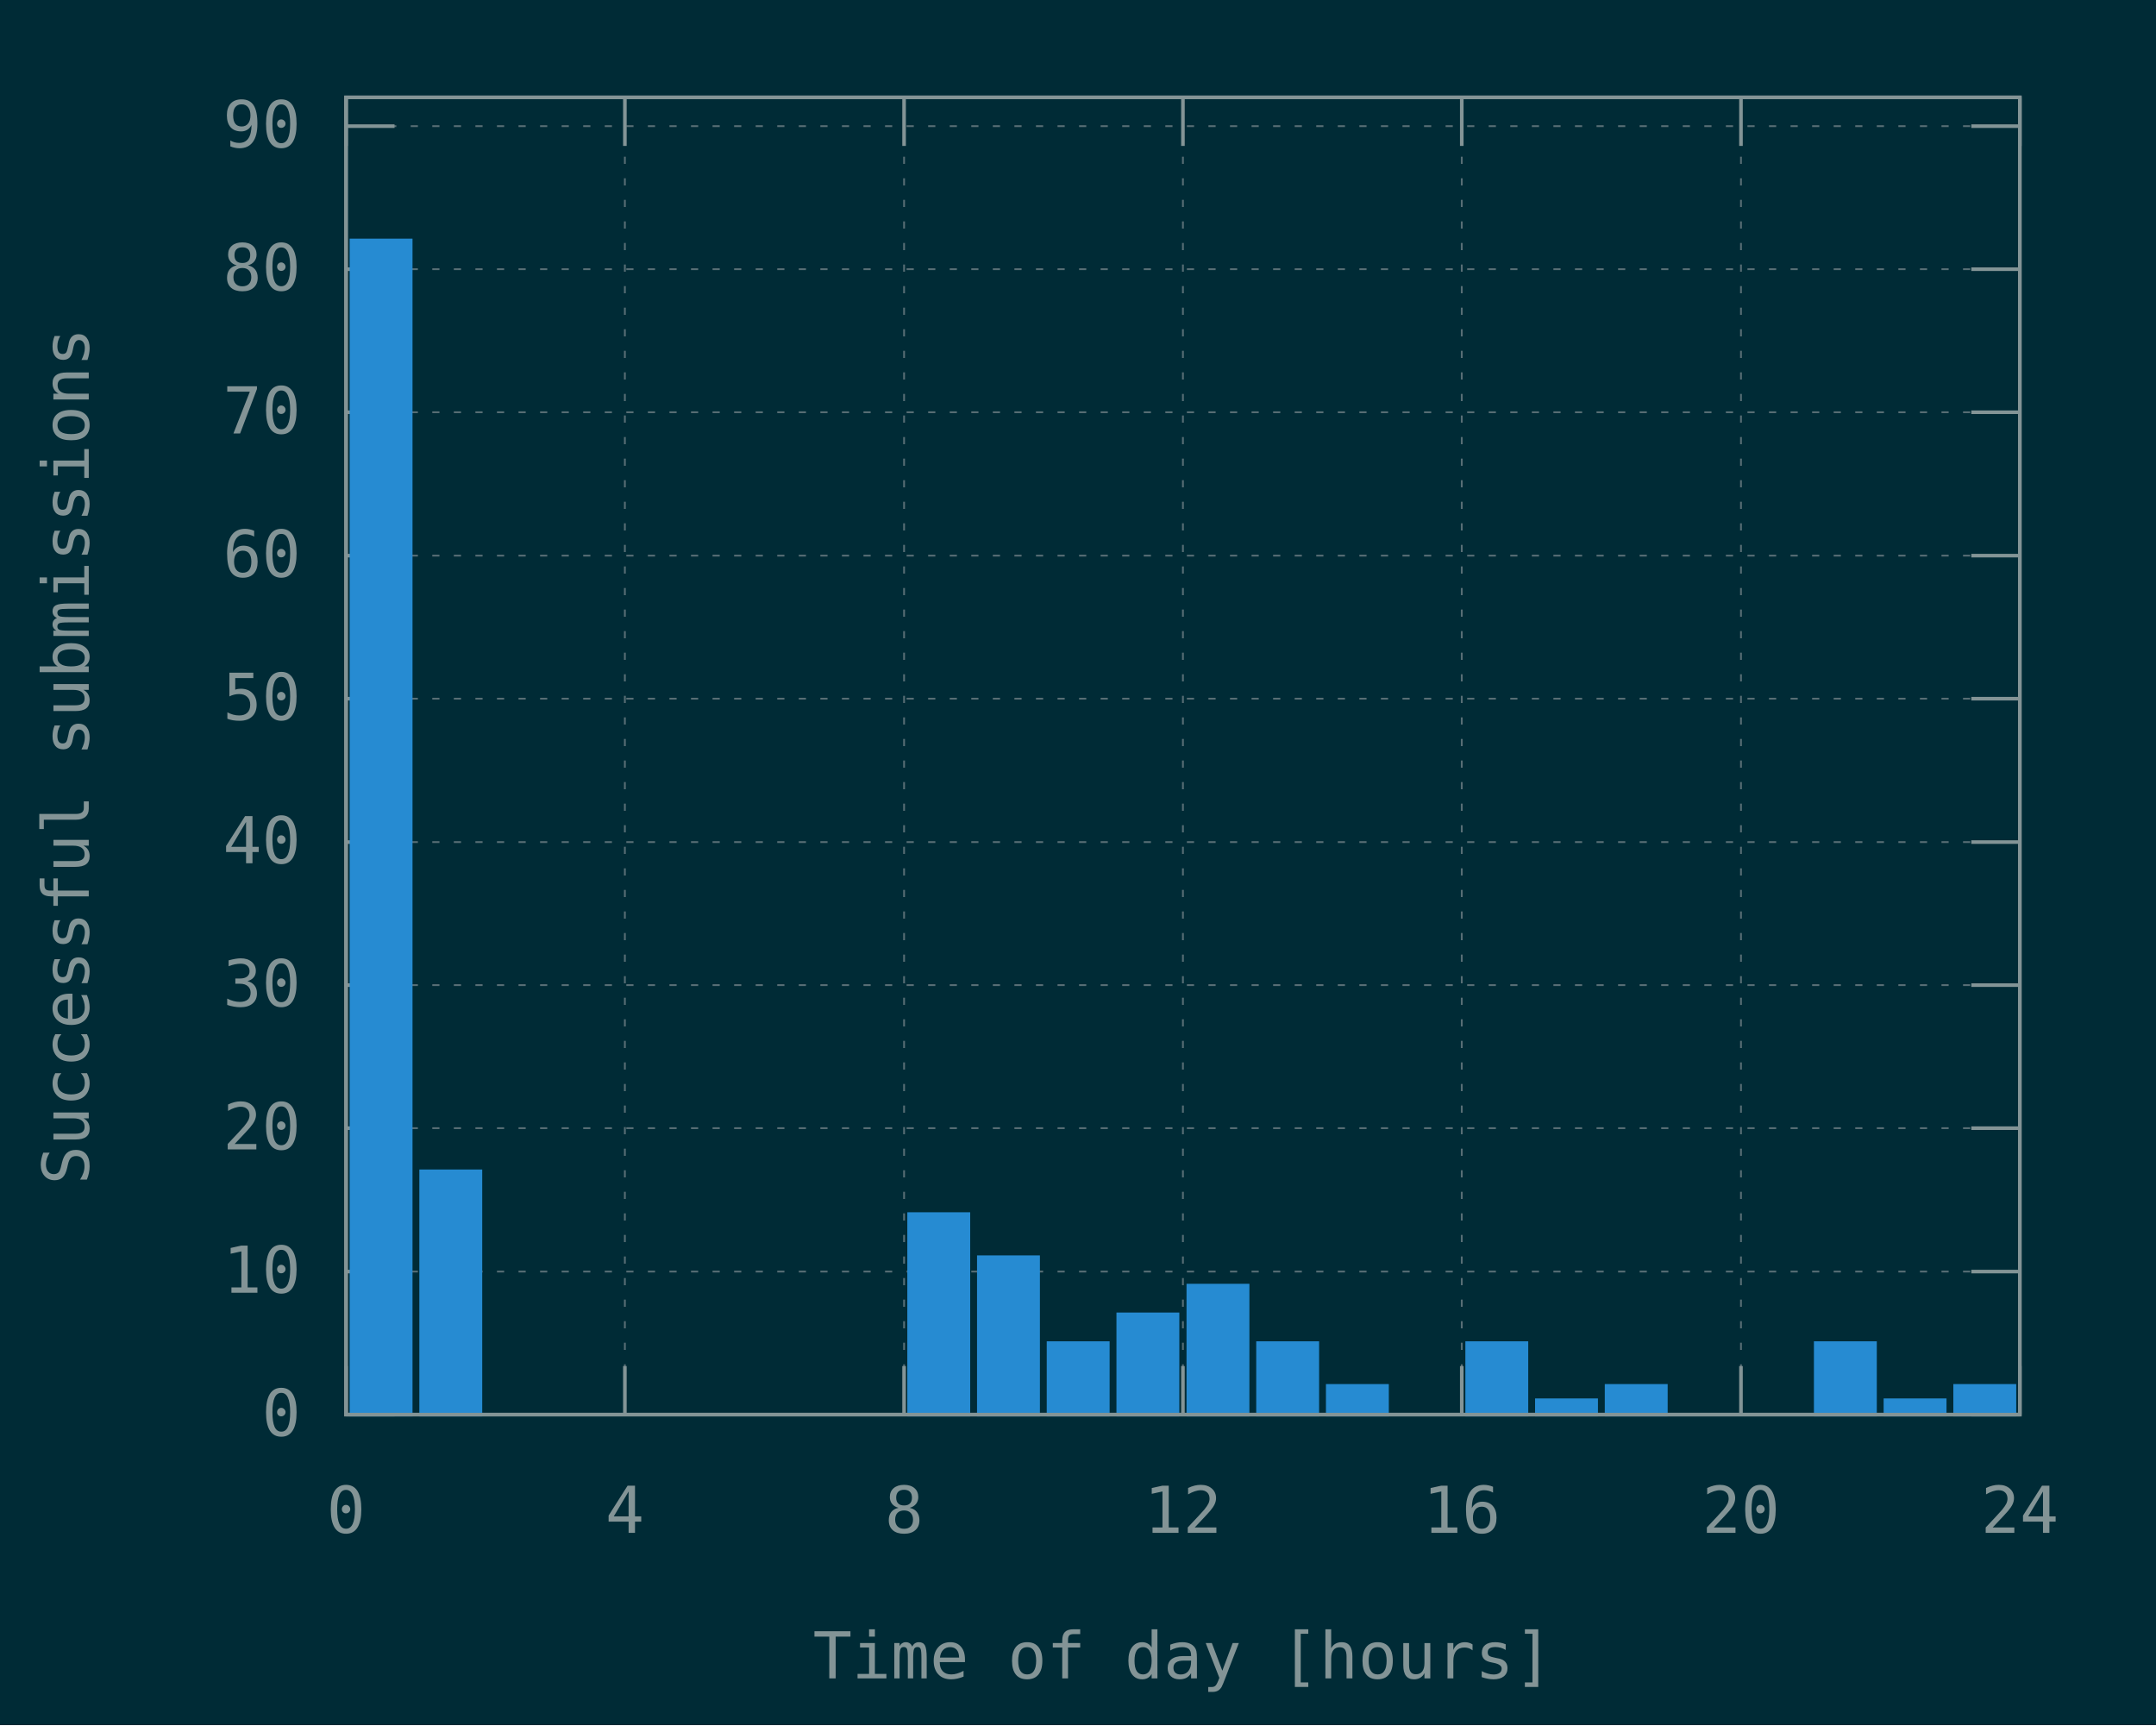
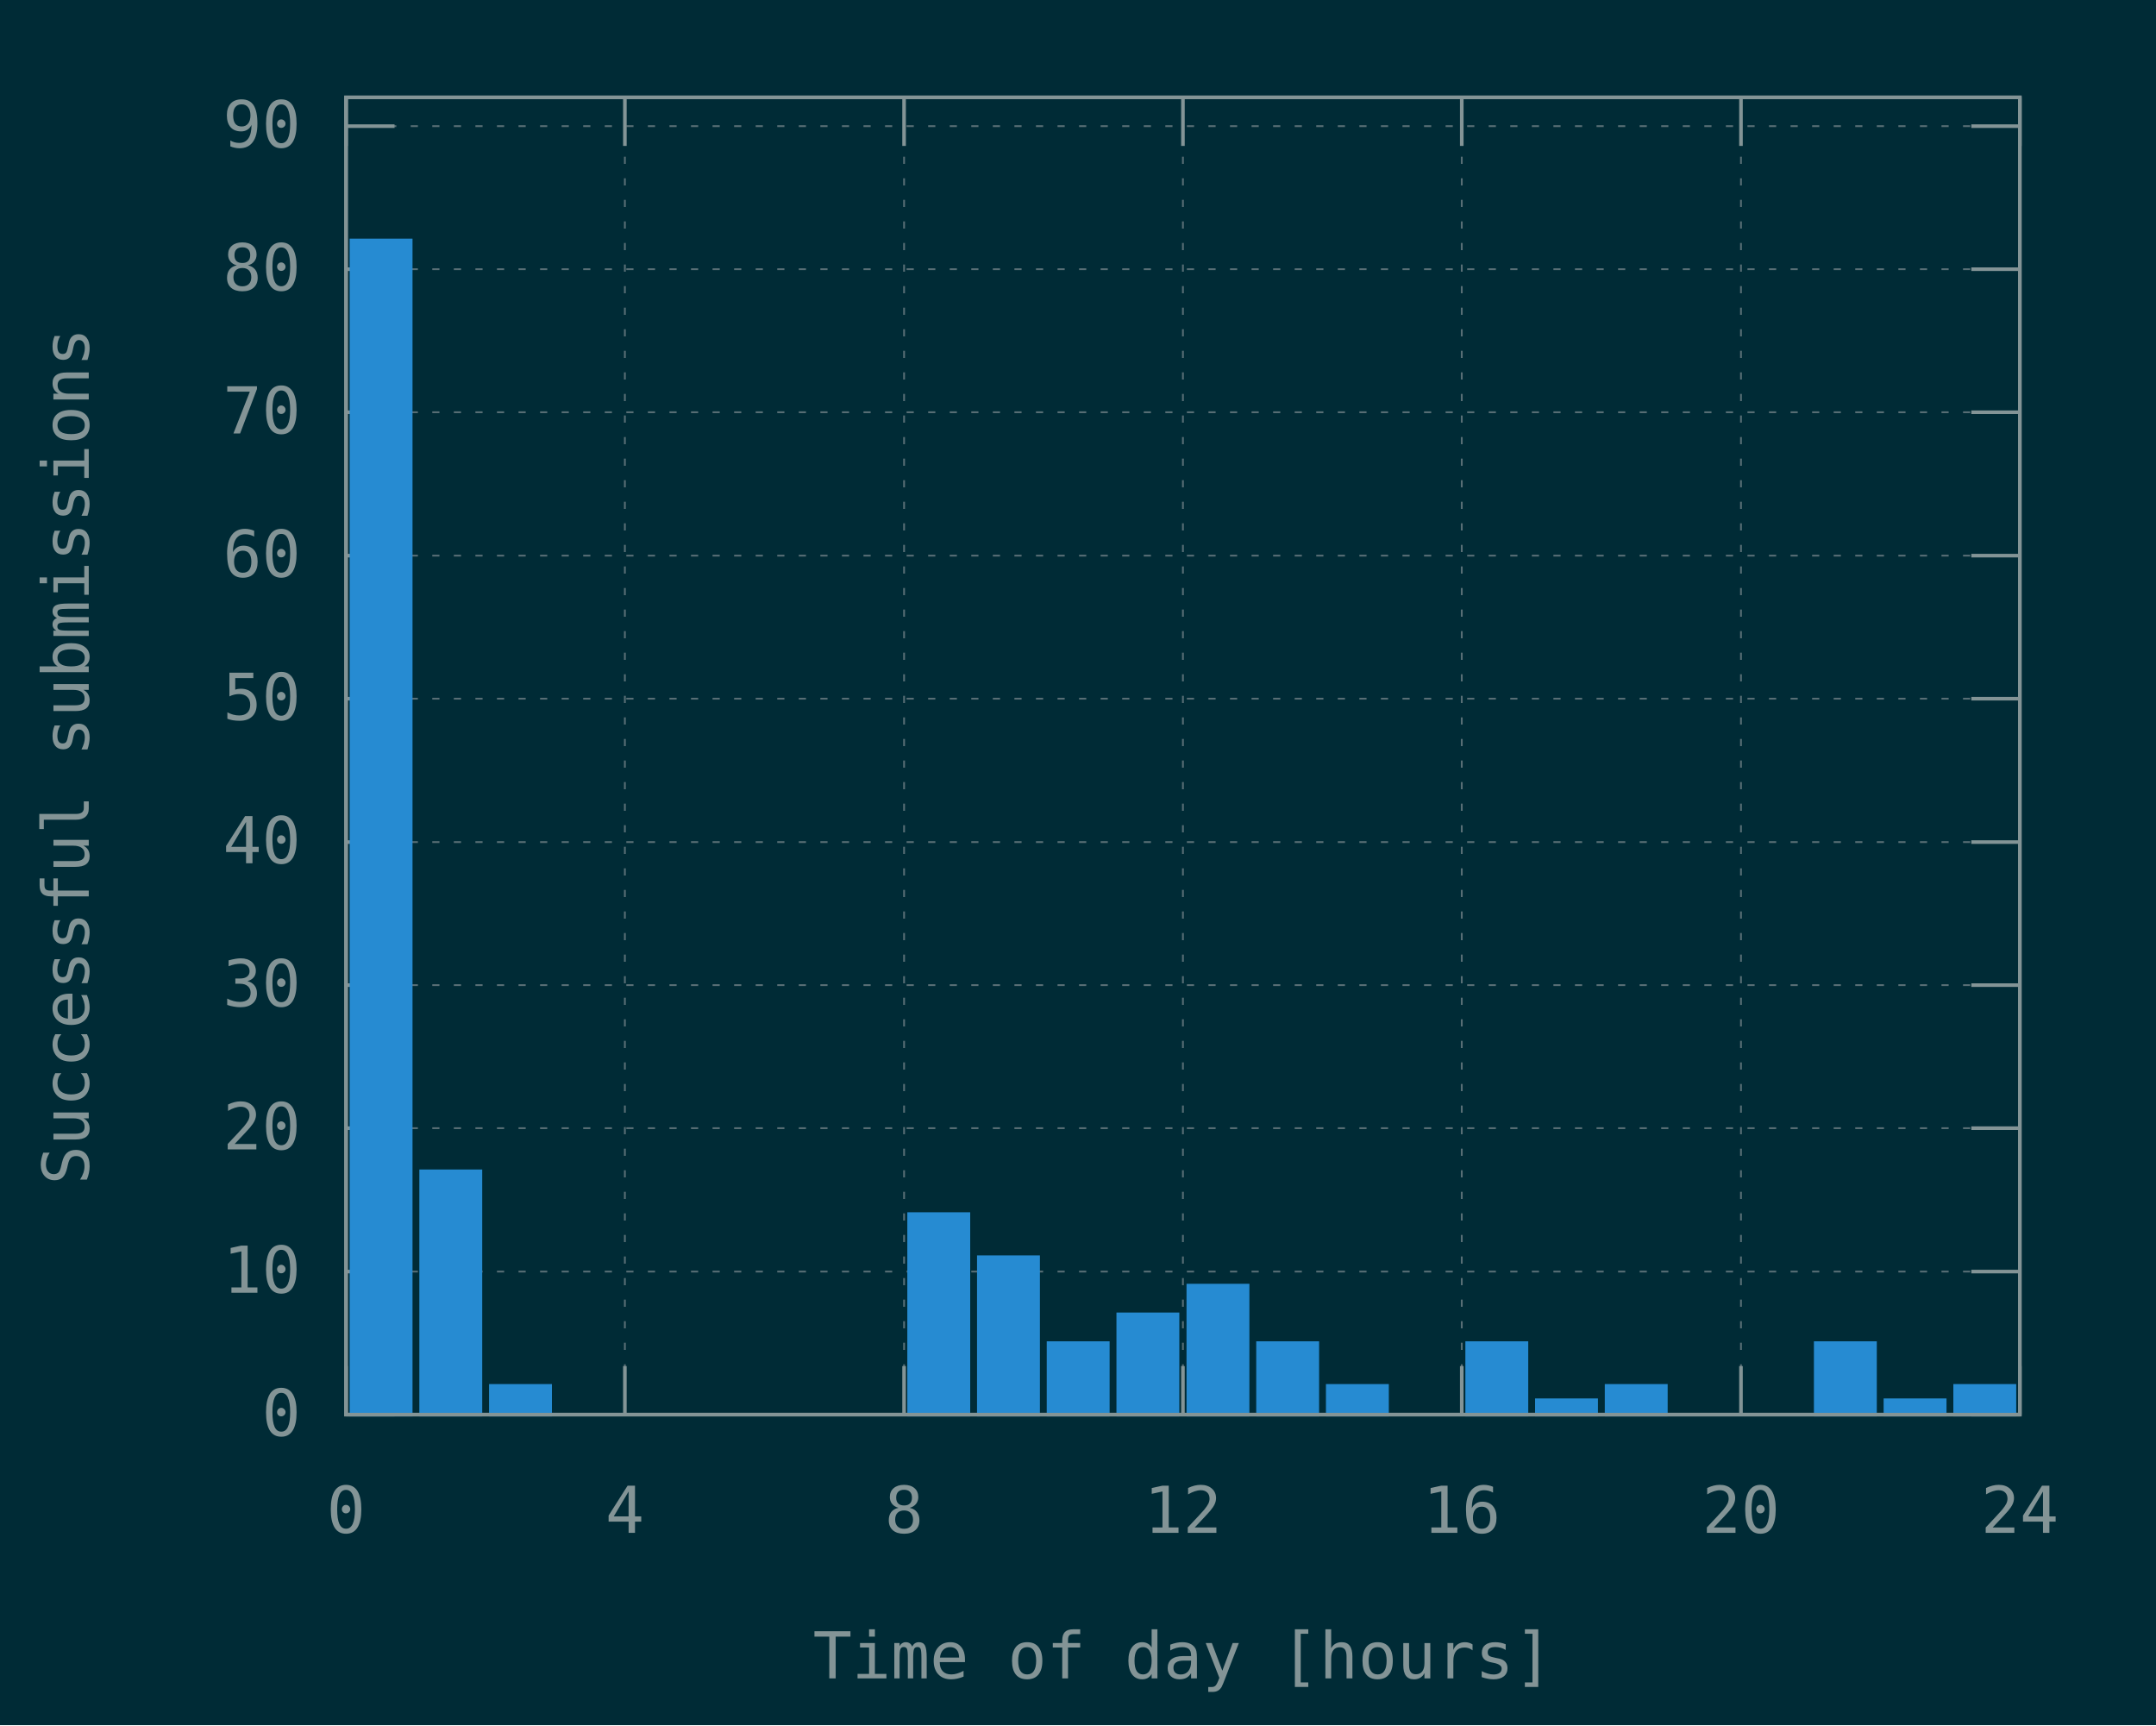
<svg xmlns="http://www.w3.org/2000/svg" xmlns:xlink="http://www.w3.org/1999/xlink" width="600" height="480" viewBox="0 0 600 480">
  <g id="gnuplot_canvas">
    <rect x="0" y="0" width="600" height="480" fill="#002b36" />
    <defs>
      <circle id="gpDot" r="0.5" stroke-width="0.5" stroke="currentColor" />
      <path id="gpPt0" stroke-width="0.148" stroke="currentColor" d="M-1,0 h2 M0,-1 v2" />
      <path id="gpPt1" stroke-width="0.148" stroke="currentColor" d="M-1,-1 L1,1 M1,-1 L-1,1" />
      <path id="gpPt2" stroke-width="0.148" stroke="currentColor" d="M-1,0 L1,0 M0,-1 L0,1 M-1,-1 L1,1 M-1,1 L1,-1" />
      <rect id="gpPt3" stroke-width="0.148" stroke="currentColor" x="-1" y="-1" width="2" height="2" />
      <rect id="gpPt4" stroke-width="0.148" stroke="currentColor" fill="currentColor" x="-1" y="-1" width="2" height="2" />
      <circle id="gpPt5" stroke-width="0.148" stroke="currentColor" cx="0" cy="0" r="1" />
      <use xlink:href="#gpPt5" id="gpPt6" fill="currentColor" stroke="none" />
      <path id="gpPt7" stroke-width="0.148" stroke="currentColor" d="M0,-1.33 L-1.33,0.67 L1.33,0.67 z" />
      <use xlink:href="#gpPt7" id="gpPt8" fill="currentColor" stroke="none" />
      <use xlink:href="#gpPt7" id="gpPt9" stroke="currentColor" transform="rotate(180)" />
      <use xlink:href="#gpPt9" id="gpPt10" fill="currentColor" stroke="none" />
      <use xlink:href="#gpPt3" id="gpPt11" stroke="currentColor" transform="rotate(45)" />
      <use xlink:href="#gpPt11" id="gpPt12" fill="currentColor" stroke="none" />
      <path id="gpPt13" stroke-width="0.148" stroke="currentColor" d="M0,1.330 L1.265,0.411 L0.782,-1.067 L-0.782,-1.076 L-1.265,0.411 z" />
      <use xlink:href="#gpPt13" id="gpPt14" fill="currentColor" stroke="none" />
      <filter id="textbox" filterUnits="objectBoundingBox" x="0" y="0" height="1" width="1">
        <feFlood flood-color="#002B36" flood-opacity="1" result="bgnd" />
        <feComposite in="SourceGraphic" in2="bgnd" operator="atop" />
      </filter>
      <filter id="greybox" filterUnits="objectBoundingBox" x="0" y="0" height="1" width="1">
        <feFlood flood-color="lightgrey" flood-opacity="1" result="grey" />
        <feComposite in="SourceGraphic" in2="grey" operator="atop" />
      </filter>
    </defs>
    <g fill="none" color="#002B36" stroke="currentColor" stroke-width="1.00" stroke-linecap="butt" stroke-linejoin="miter">
</g>
    <g fill="none" color="black" stroke="currentColor" stroke-width="1.00" stroke-linecap="butt" stroke-linejoin="miter">
</g>
    <g fill="none" color="black" stroke="rgb(131, 148, 150)" stroke-width="0.50" stroke-linecap="butt" stroke-linejoin="miter">
</g>
    <g fill="none" color="gray" stroke="currentColor" stroke-width="0.50" stroke-linecap="butt" stroke-linejoin="miter">
      <path stroke="rgb( 88, 110, 117)" stroke-dasharray="2,4" class="gridline" d="M96.3,393.6 L562.1,393.6  " />
    </g>
    <g fill="none" color="gray" stroke="rgb( 88, 110, 117)" stroke-width="1.00" stroke-linecap="butt" stroke-linejoin="miter">
</g>
    <g fill="none" color="black" stroke="currentColor" stroke-width="1.00" stroke-linecap="butt" stroke-linejoin="miter">
      <path stroke="rgb(131, 148, 150)" d="M96.3,393.6 L109.8,393.6 M562.1,393.6 L548.6,393.6  " />
      <g transform="translate(83.7,399.5)" stroke="none" fill="rgb(131,148,150)" font-family="Inconsolata" font-size="18.00" text-anchor="end">
        <text>
          <tspan font-family="Inconsolata"> 0</tspan>
        </text>
      </g>
    </g>
    <g fill="none" color="black" stroke="currentColor" stroke-width="1.00" stroke-linecap="butt" stroke-linejoin="miter">
</g>
    <g fill="none" color="black" stroke="rgb(131, 148, 150)" stroke-width="0.50" stroke-linecap="butt" stroke-linejoin="miter">
</g>
    <g fill="none" color="gray" stroke="currentColor" stroke-width="0.50" stroke-linecap="butt" stroke-linejoin="miter">
      <path stroke="rgb( 88, 110, 117)" stroke-dasharray="2,4" class="gridline" d="M96.3,353.8 L562.1,353.8  " />
    </g>
    <g fill="none" color="gray" stroke="rgb( 88, 110, 117)" stroke-width="1.00" stroke-linecap="butt" stroke-linejoin="miter">
</g>
    <g fill="none" color="black" stroke="currentColor" stroke-width="1.00" stroke-linecap="butt" stroke-linejoin="miter">
      <path stroke="rgb(131, 148, 150)" d="M96.3,353.8 L109.8,353.8 M562.1,353.8 L548.6,353.8  " />
      <g transform="translate(83.7,359.7)" stroke="none" fill="rgb(131,148,150)" font-family="Inconsolata" font-size="18.00" text-anchor="end">
        <text>
          <tspan font-family="Inconsolata"> 10</tspan>
        </text>
      </g>
    </g>
    <g fill="none" color="black" stroke="currentColor" stroke-width="1.00" stroke-linecap="butt" stroke-linejoin="miter">
</g>
    <g fill="none" color="black" stroke="rgb(131, 148, 150)" stroke-width="0.50" stroke-linecap="butt" stroke-linejoin="miter">
</g>
    <g fill="none" color="gray" stroke="currentColor" stroke-width="0.50" stroke-linecap="butt" stroke-linejoin="miter">
      <path stroke="rgb( 88, 110, 117)" stroke-dasharray="2,4" class="gridline" d="M96.3,313.9 L562.1,313.9  " />
    </g>
    <g fill="none" color="gray" stroke="rgb( 88, 110, 117)" stroke-width="1.00" stroke-linecap="butt" stroke-linejoin="miter">
</g>
    <g fill="none" color="black" stroke="currentColor" stroke-width="1.00" stroke-linecap="butt" stroke-linejoin="miter">
      <path stroke="rgb(131, 148, 150)" d="M96.3,313.9 L109.8,313.9 M562.1,313.9 L548.6,313.9  " />
      <g transform="translate(83.7,319.8)" stroke="none" fill="rgb(131,148,150)" font-family="Inconsolata" font-size="18.00" text-anchor="end">
        <text>
          <tspan font-family="Inconsolata"> 20</tspan>
        </text>
      </g>
    </g>
    <g fill="none" color="black" stroke="currentColor" stroke-width="1.00" stroke-linecap="butt" stroke-linejoin="miter">
</g>
    <g fill="none" color="black" stroke="rgb(131, 148, 150)" stroke-width="0.50" stroke-linecap="butt" stroke-linejoin="miter">
</g>
    <g fill="none" color="gray" stroke="currentColor" stroke-width="0.50" stroke-linecap="butt" stroke-linejoin="miter">
      <path stroke="rgb( 88, 110, 117)" stroke-dasharray="2,4" class="gridline" d="M96.3,274.1 L562.1,274.1  " />
    </g>
    <g fill="none" color="gray" stroke="rgb( 88, 110, 117)" stroke-width="1.00" stroke-linecap="butt" stroke-linejoin="miter">
</g>
    <g fill="none" color="black" stroke="currentColor" stroke-width="1.00" stroke-linecap="butt" stroke-linejoin="miter">
      <path stroke="rgb(131, 148, 150)" d="M96.3,274.1 L109.8,274.1 M562.1,274.1 L548.6,274.1  " />
      <g transform="translate(83.7,280.0)" stroke="none" fill="rgb(131,148,150)" font-family="Inconsolata" font-size="18.00" text-anchor="end">
        <text>
          <tspan font-family="Inconsolata"> 30</tspan>
        </text>
      </g>
    </g>
    <g fill="none" color="black" stroke="currentColor" stroke-width="1.00" stroke-linecap="butt" stroke-linejoin="miter">
</g>
    <g fill="none" color="black" stroke="rgb(131, 148, 150)" stroke-width="0.50" stroke-linecap="butt" stroke-linejoin="miter">
</g>
    <g fill="none" color="gray" stroke="currentColor" stroke-width="0.50" stroke-linecap="butt" stroke-linejoin="miter">
      <path stroke="rgb( 88, 110, 117)" stroke-dasharray="2,4" class="gridline" d="M96.3,234.3 L562.1,234.3  " />
    </g>
    <g fill="none" color="gray" stroke="rgb( 88, 110, 117)" stroke-width="1.00" stroke-linecap="butt" stroke-linejoin="miter">
</g>
    <g fill="none" color="black" stroke="currentColor" stroke-width="1.00" stroke-linecap="butt" stroke-linejoin="miter">
      <path stroke="rgb(131, 148, 150)" d="M96.3,234.3 L109.8,234.3 M562.1,234.3 L548.6,234.3  " />
      <g transform="translate(83.7,240.2)" stroke="none" fill="rgb(131,148,150)" font-family="Inconsolata" font-size="18.00" text-anchor="end">
        <text>
          <tspan font-family="Inconsolata"> 40</tspan>
        </text>
      </g>
    </g>
    <g fill="none" color="black" stroke="currentColor" stroke-width="1.00" stroke-linecap="butt" stroke-linejoin="miter">
</g>
    <g fill="none" color="black" stroke="rgb(131, 148, 150)" stroke-width="0.50" stroke-linecap="butt" stroke-linejoin="miter">
</g>
    <g fill="none" color="gray" stroke="currentColor" stroke-width="0.50" stroke-linecap="butt" stroke-linejoin="miter">
      <path stroke="rgb( 88, 110, 117)" stroke-dasharray="2,4" class="gridline" d="M96.3,194.4 L562.1,194.4  " />
    </g>
    <g fill="none" color="gray" stroke="rgb( 88, 110, 117)" stroke-width="1.00" stroke-linecap="butt" stroke-linejoin="miter">
</g>
    <g fill="none" color="black" stroke="currentColor" stroke-width="1.00" stroke-linecap="butt" stroke-linejoin="miter">
      <path stroke="rgb(131, 148, 150)" d="M96.3,194.4 L109.8,194.4 M562.1,194.4 L548.6,194.4  " />
      <g transform="translate(83.7,200.3)" stroke="none" fill="rgb(131,148,150)" font-family="Inconsolata" font-size="18.00" text-anchor="end">
        <text>
          <tspan font-family="Inconsolata"> 50</tspan>
        </text>
      </g>
    </g>
    <g fill="none" color="black" stroke="currentColor" stroke-width="1.00" stroke-linecap="butt" stroke-linejoin="miter">
</g>
    <g fill="none" color="black" stroke="rgb(131, 148, 150)" stroke-width="0.50" stroke-linecap="butt" stroke-linejoin="miter">
</g>
    <g fill="none" color="gray" stroke="currentColor" stroke-width="0.50" stroke-linecap="butt" stroke-linejoin="miter">
      <path stroke="rgb( 88, 110, 117)" stroke-dasharray="2,4" class="gridline" d="M96.3,154.6 L562.1,154.6  " />
    </g>
    <g fill="none" color="gray" stroke="rgb( 88, 110, 117)" stroke-width="1.00" stroke-linecap="butt" stroke-linejoin="miter">
</g>
    <g fill="none" color="black" stroke="currentColor" stroke-width="1.00" stroke-linecap="butt" stroke-linejoin="miter">
      <path stroke="rgb(131, 148, 150)" d="M96.3,154.6 L109.8,154.6 M562.1,154.6 L548.6,154.6  " />
      <g transform="translate(83.7,160.5)" stroke="none" fill="rgb(131,148,150)" font-family="Inconsolata" font-size="18.00" text-anchor="end">
        <text>
          <tspan font-family="Inconsolata"> 60</tspan>
        </text>
      </g>
    </g>
    <g fill="none" color="black" stroke="currentColor" stroke-width="1.00" stroke-linecap="butt" stroke-linejoin="miter">
</g>
    <g fill="none" color="black" stroke="rgb(131, 148, 150)" stroke-width="0.50" stroke-linecap="butt" stroke-linejoin="miter">
</g>
    <g fill="none" color="gray" stroke="currentColor" stroke-width="0.50" stroke-linecap="butt" stroke-linejoin="miter">
      <path stroke="rgb( 88, 110, 117)" stroke-dasharray="2,4" class="gridline" d="M96.3,114.7 L562.1,114.7  " />
    </g>
    <g fill="none" color="gray" stroke="rgb( 88, 110, 117)" stroke-width="1.00" stroke-linecap="butt" stroke-linejoin="miter">
</g>
    <g fill="none" color="black" stroke="currentColor" stroke-width="1.00" stroke-linecap="butt" stroke-linejoin="miter">
      <path stroke="rgb(131, 148, 150)" d="M96.3,114.7 L109.8,114.7 M562.1,114.7 L548.6,114.7  " />
      <g transform="translate(83.7,120.6)" stroke="none" fill="rgb(131,148,150)" font-family="Inconsolata" font-size="18.00" text-anchor="end">
        <text>
          <tspan font-family="Inconsolata"> 70</tspan>
        </text>
      </g>
    </g>
    <g fill="none" color="black" stroke="currentColor" stroke-width="1.00" stroke-linecap="butt" stroke-linejoin="miter">
</g>
    <g fill="none" color="black" stroke="rgb(131, 148, 150)" stroke-width="0.50" stroke-linecap="butt" stroke-linejoin="miter">
</g>
    <g fill="none" color="gray" stroke="currentColor" stroke-width="0.50" stroke-linecap="butt" stroke-linejoin="miter">
      <path stroke="rgb( 88, 110, 117)" stroke-dasharray="2,4" class="gridline" d="M96.3,74.9 L562.1,74.9  " />
    </g>
    <g fill="none" color="gray" stroke="rgb( 88, 110, 117)" stroke-width="1.00" stroke-linecap="butt" stroke-linejoin="miter">
</g>
    <g fill="none" color="black" stroke="currentColor" stroke-width="1.00" stroke-linecap="butt" stroke-linejoin="miter">
      <path stroke="rgb(131, 148, 150)" d="M96.3,74.9 L109.8,74.9 M562.1,74.9 L548.6,74.9  " />
      <g transform="translate(83.7,80.8)" stroke="none" fill="rgb(131,148,150)" font-family="Inconsolata" font-size="18.00" text-anchor="end">
        <text>
          <tspan font-family="Inconsolata"> 80</tspan>
        </text>
      </g>
    </g>
    <g fill="none" color="black" stroke="currentColor" stroke-width="1.00" stroke-linecap="butt" stroke-linejoin="miter">
</g>
    <g fill="none" color="black" stroke="rgb(131, 148, 150)" stroke-width="0.50" stroke-linecap="butt" stroke-linejoin="miter">
</g>
    <g fill="none" color="gray" stroke="currentColor" stroke-width="0.50" stroke-linecap="butt" stroke-linejoin="miter">
      <path stroke="rgb( 88, 110, 117)" stroke-dasharray="2,4" class="gridline" d="M96.3,35.1 L562.1,35.1  " />
    </g>
    <g fill="none" color="gray" stroke="rgb( 88, 110, 117)" stroke-width="1.00" stroke-linecap="butt" stroke-linejoin="miter">
</g>
    <g fill="none" color="black" stroke="currentColor" stroke-width="1.00" stroke-linecap="butt" stroke-linejoin="miter">
      <path stroke="rgb(131, 148, 150)" d="M96.3,35.1 L109.8,35.1 M562.1,35.1 L548.6,35.1  " />
      <g transform="translate(83.7,41.0)" stroke="none" fill="rgb(131,148,150)" font-family="Inconsolata" font-size="18.00" text-anchor="end">
        <text>
          <tspan font-family="Inconsolata"> 90</tspan>
        </text>
      </g>
    </g>
    <g fill="none" color="black" stroke="currentColor" stroke-width="1.00" stroke-linecap="butt" stroke-linejoin="miter">
</g>
    <g fill="none" color="black" stroke="rgb(131, 148, 150)" stroke-width="0.50" stroke-linecap="butt" stroke-linejoin="miter">
</g>
    <g fill="none" color="gray" stroke="currentColor" stroke-width="0.50" stroke-linecap="butt" stroke-linejoin="miter">
      <path stroke="rgb( 88, 110, 117)" stroke-dasharray="2,4" class="gridline" d="M96.3,393.6 L96.3,27.1  " />
    </g>
    <g fill="none" color="gray" stroke="rgb( 88, 110, 117)" stroke-width="1.00" stroke-linecap="butt" stroke-linejoin="miter">
</g>
    <g fill="none" color="black" stroke="currentColor" stroke-width="1.00" stroke-linecap="butt" stroke-linejoin="miter">
      <path stroke="rgb(131, 148, 150)" d="M96.3,393.6 L96.3,380.1 M96.3,27.1 L96.3,40.6  " />
      <g transform="translate(96.3,426.5)" stroke="none" fill="rgb(131,148,150)" font-family="Inconsolata" font-size="18.00" text-anchor="middle">
        <text>
          <tspan font-family="Inconsolata"> 0</tspan>
        </text>
      </g>
    </g>
    <g fill="none" color="black" stroke="currentColor" stroke-width="1.00" stroke-linecap="butt" stroke-linejoin="miter">
</g>
    <g fill="none" color="black" stroke="rgb(131, 148, 150)" stroke-width="0.50" stroke-linecap="butt" stroke-linejoin="miter">
</g>
    <g fill="none" color="gray" stroke="currentColor" stroke-width="0.50" stroke-linecap="butt" stroke-linejoin="miter">
      <path stroke="rgb( 88, 110, 117)" stroke-dasharray="2,4" class="gridline" d="M173.9,393.6 L173.9,27.1  " />
    </g>
    <g fill="none" color="gray" stroke="rgb( 88, 110, 117)" stroke-width="1.00" stroke-linecap="butt" stroke-linejoin="miter">
</g>
    <g fill="none" color="black" stroke="currentColor" stroke-width="1.00" stroke-linecap="butt" stroke-linejoin="miter">
      <path stroke="rgb(131, 148, 150)" d="M173.9,393.6 L173.9,380.1 M173.9,27.1 L173.9,40.6  " />
      <g transform="translate(173.9,426.5)" stroke="none" fill="rgb(131,148,150)" font-family="Inconsolata" font-size="18.00" text-anchor="middle">
        <text>
          <tspan font-family="Inconsolata"> 4</tspan>
        </text>
      </g>
    </g>
    <g fill="none" color="black" stroke="currentColor" stroke-width="1.00" stroke-linecap="butt" stroke-linejoin="miter">
</g>
    <g fill="none" color="black" stroke="rgb(131, 148, 150)" stroke-width="0.50" stroke-linecap="butt" stroke-linejoin="miter">
</g>
    <g fill="none" color="gray" stroke="currentColor" stroke-width="0.50" stroke-linecap="butt" stroke-linejoin="miter">
      <path stroke="rgb( 88, 110, 117)" stroke-dasharray="2,4" class="gridline" d="M251.6,393.6 L251.6,27.1  " />
    </g>
    <g fill="none" color="gray" stroke="rgb( 88, 110, 117)" stroke-width="1.00" stroke-linecap="butt" stroke-linejoin="miter">
</g>
    <g fill="none" color="black" stroke="currentColor" stroke-width="1.00" stroke-linecap="butt" stroke-linejoin="miter">
      <path stroke="rgb(131, 148, 150)" d="M251.6,393.6 L251.6,380.1 M251.6,27.1 L251.6,40.6  " />
      <g transform="translate(251.6,426.5)" stroke="none" fill="rgb(131,148,150)" font-family="Inconsolata" font-size="18.00" text-anchor="middle">
        <text>
          <tspan font-family="Inconsolata"> 8</tspan>
        </text>
      </g>
    </g>
    <g fill="none" color="black" stroke="currentColor" stroke-width="1.00" stroke-linecap="butt" stroke-linejoin="miter">
</g>
    <g fill="none" color="black" stroke="rgb(131, 148, 150)" stroke-width="0.50" stroke-linecap="butt" stroke-linejoin="miter">
</g>
    <g fill="none" color="gray" stroke="currentColor" stroke-width="0.50" stroke-linecap="butt" stroke-linejoin="miter">
      <path stroke="rgb( 88, 110, 117)" stroke-dasharray="2,4" class="gridline" d="M329.2,393.6 L329.2,27.1  " />
    </g>
    <g fill="none" color="gray" stroke="rgb( 88, 110, 117)" stroke-width="1.00" stroke-linecap="butt" stroke-linejoin="miter">
</g>
    <g fill="none" color="black" stroke="currentColor" stroke-width="1.00" stroke-linecap="butt" stroke-linejoin="miter">
      <path stroke="rgb(131, 148, 150)" d="M329.2,393.6 L329.2,380.1 M329.2,27.1 L329.2,40.6  " />
      <g transform="translate(329.2,426.5)" stroke="none" fill="rgb(131,148,150)" font-family="Inconsolata" font-size="18.00" text-anchor="middle">
        <text>
          <tspan font-family="Inconsolata"> 12</tspan>
        </text>
      </g>
    </g>
    <g fill="none" color="black" stroke="currentColor" stroke-width="1.00" stroke-linecap="butt" stroke-linejoin="miter">
</g>
    <g fill="none" color="black" stroke="rgb(131, 148, 150)" stroke-width="0.50" stroke-linecap="butt" stroke-linejoin="miter">
</g>
    <g fill="none" color="gray" stroke="currentColor" stroke-width="0.50" stroke-linecap="butt" stroke-linejoin="miter">
      <path stroke="rgb( 88, 110, 117)" stroke-dasharray="2,4" class="gridline" d="M406.8,393.6 L406.8,27.1  " />
    </g>
    <g fill="none" color="gray" stroke="rgb( 88, 110, 117)" stroke-width="1.00" stroke-linecap="butt" stroke-linejoin="miter">
</g>
    <g fill="none" color="black" stroke="currentColor" stroke-width="1.00" stroke-linecap="butt" stroke-linejoin="miter">
      <path stroke="rgb(131, 148, 150)" d="M406.8,393.6 L406.8,380.1 M406.8,27.1 L406.8,40.6  " />
      <g transform="translate(406.8,426.5)" stroke="none" fill="rgb(131,148,150)" font-family="Inconsolata" font-size="18.00" text-anchor="middle">
        <text>
          <tspan font-family="Inconsolata"> 16</tspan>
        </text>
      </g>
    </g>
    <g fill="none" color="black" stroke="currentColor" stroke-width="1.00" stroke-linecap="butt" stroke-linejoin="miter">
</g>
    <g fill="none" color="black" stroke="rgb(131, 148, 150)" stroke-width="0.50" stroke-linecap="butt" stroke-linejoin="miter">
</g>
    <g fill="none" color="gray" stroke="currentColor" stroke-width="0.50" stroke-linecap="butt" stroke-linejoin="miter">
      <path stroke="rgb( 88, 110, 117)" stroke-dasharray="2,4" class="gridline" d="M484.5,393.6 L484.5,40.6 L484.5,27.1  " />
    </g>
    <g fill="none" color="gray" stroke="rgb( 88, 110, 117)" stroke-width="1.00" stroke-linecap="butt" stroke-linejoin="miter">
</g>
    <g fill="none" color="black" stroke="currentColor" stroke-width="1.00" stroke-linecap="butt" stroke-linejoin="miter">
      <path stroke="rgb(131, 148, 150)" d="M484.5,393.6 L484.5,380.1 M484.5,27.1 L484.5,40.6  " />
      <g transform="translate(484.5,426.5)" stroke="none" fill="rgb(131,148,150)" font-family="Inconsolata" font-size="18.00" text-anchor="middle">
        <text>
          <tspan font-family="Inconsolata"> 20</tspan>
        </text>
      </g>
    </g>
    <g fill="none" color="black" stroke="currentColor" stroke-width="1.00" stroke-linecap="butt" stroke-linejoin="miter">
</g>
    <g fill="none" color="black" stroke="rgb(131, 148, 150)" stroke-width="0.50" stroke-linecap="butt" stroke-linejoin="miter">
</g>
    <g fill="none" color="gray" stroke="currentColor" stroke-width="0.50" stroke-linecap="butt" stroke-linejoin="miter">
      <path stroke="rgb( 88, 110, 117)" stroke-dasharray="2,4" class="gridline" d="M562.1,393.6 L562.1,27.1  " />
    </g>
    <g fill="none" color="gray" stroke="rgb( 88, 110, 117)" stroke-width="1.00" stroke-linecap="butt" stroke-linejoin="miter">
</g>
    <g fill="none" color="black" stroke="currentColor" stroke-width="1.00" stroke-linecap="butt" stroke-linejoin="miter">
      <path stroke="rgb(131, 148, 150)" d="M562.1,393.6 L562.1,380.1 M562.1,27.1 L562.1,40.6  " />
      <g transform="translate(562.1,426.5)" stroke="none" fill="rgb(131,148,150)" font-family="Inconsolata" font-size="18.00" text-anchor="middle">
        <text>
          <tspan font-family="Inconsolata"> 24</tspan>
        </text>
      </g>
    </g>
    <g fill="none" color="black" stroke="currentColor" stroke-width="1.00" stroke-linecap="butt" stroke-linejoin="miter">
</g>
    <g fill="none" color="black" stroke="currentColor" stroke-width="1.00" stroke-linecap="butt" stroke-linejoin="miter">
      <path stroke="rgb(131, 148, 150)" d="M96.3,27.1 L96.3,393.6 L562.1,393.6 L562.1,27.1 L96.3,27.1 Z  " />
    </g>
    <g fill="none" color="black" stroke="currentColor" stroke-width="1.00" stroke-linecap="butt" stroke-linejoin="miter">
      <g transform="translate(24.7,210.4) rotate(270)" stroke="none" fill="rgb(131,148,150)" font-family="Inconsolata" font-size="18.00" text-anchor="middle">
        <text>
          <tspan font-family="Inconsolata">Successful submissions</tspan>
        </text>
      </g>
    </g>
    <g fill="none" color="black" stroke="currentColor" stroke-width="1.00" stroke-linecap="butt" stroke-linejoin="miter">
      <g transform="translate(329.2,467.0)" stroke="none" fill="rgb(131,148,150)" font-family="Inconsolata" font-size="18.00" text-anchor="middle">
        <text>
          <tspan font-family="Inconsolata">Time of day [hours]</tspan>
        </text>
      </g>
    </g>
    <g fill="none" color="black" stroke="currentColor" stroke-width="1.00" stroke-linecap="butt" stroke-linejoin="miter">
</g>
    <g id="gnuplot_plot_1">
      <g fill="none" color="black" stroke="currentColor" stroke-width="1.00" stroke-linecap="butt" stroke-linejoin="miter">
        <g stroke="none" shape-rendering="crispEdges">
          <polygon fill="rgb( 38, 139, 210)" points="97.8,393.6 114.4,393.6 114.4,66.8 97.8,66.8 " />
        </g>
        <path stroke="rgb( 38, 139, 210)" d="M97.8,393.6 L97.8,66.9 L114.3,66.9 L114.3,393.6 L97.8,393.6 Z  " />
        <g stroke="none" shape-rendering="crispEdges">
          <polygon fill="rgb( 38, 139, 210)" points="117.2,393.6 133.8,393.6 133.8,325.8 117.2,325.8 " />
        </g>
        <path stroke="rgb( 38, 139, 210)" d="M117.2,393.6 L117.2,325.9 L133.7,325.9 L133.7,393.6 L117.2,393.6 Z  " />
        <g stroke="none" shape-rendering="crispEdges">
+           <polygon fill="rgb( 38, 139, 210)" points="136.6,393.6 153.2,393.6 153.2,385.5 136.6,385.5 " />
+         </g>
+         <path stroke="rgb( 38, 139, 210)" d="M136.6,393.6 L136.6,385.6 L153.1,385.6 L153.1,393.6 L136.6,393.6 Z  " />
+         <g stroke="none" shape-rendering="crispEdges">
          <polygon fill="rgb( 38, 139, 210)" points="253.0,393.6 269.6,393.6 269.6,337.7 253.0,337.7 " />
        </g>
        <path stroke="rgb( 38, 139, 210)" d="M253.0,393.6 L253.0,337.8 L269.5,337.8 L269.5,393.6 L253.0,393.6 Z  " />
        <g stroke="none" shape-rendering="crispEdges">
          <polygon fill="rgb( 38, 139, 210)" points="272.4,393.6 289.0,393.6 289.0,349.7 272.4,349.7 " />
        </g>
        <path stroke="rgb( 38, 139, 210)" d="M272.4,393.6 L272.4,349.8 L288.9,349.8 L288.9,393.6 L272.4,393.6 Z  " />
        <g stroke="none" shape-rendering="crispEdges">
          <polygon fill="rgb( 38, 139, 210)" points="291.8,393.6 308.4,393.6 308.4,373.6 291.8,373.6 " />
        </g>
        <path stroke="rgb( 38, 139, 210)" d="M291.8,393.6 L291.8,373.7 L308.3,373.7 L308.3,393.6 L291.8,393.6 Z  " />
        <g stroke="none" shape-rendering="crispEdges">
          <polygon fill="rgb( 38, 139, 210)" points="311.2,393.6 327.8,393.6 327.8,365.6 311.2,365.6 " />
        </g>
        <path stroke="rgb( 38, 139, 210)" d="M311.2,393.6 L311.2,365.7 L327.7,365.7 L327.7,393.6 L311.2,393.6 Z  " />
        <g stroke="none" shape-rendering="crispEdges">
          <polygon fill="rgb( 38, 139, 210)" points="330.7,393.6 347.3,393.6 347.3,357.6 330.7,357.6 " />
        </g>
        <path stroke="rgb( 38, 139, 210)" d="M330.7,393.6 L330.7,357.7 L347.2,357.7 L347.2,393.6 L330.7,393.6 Z  " />
        <g stroke="none" shape-rendering="crispEdges">
          <polygon fill="rgb( 38, 139, 210)" points="350.1,393.6 366.7,393.6 366.7,373.6 350.1,373.6 " />
        </g>
        <path stroke="rgb( 38, 139, 210)" d="M350.1,393.6 L350.1,373.7 L366.6,373.7 L366.6,393.6 L350.1,393.6 Z  " />
        <g stroke="none" shape-rendering="crispEdges">
          <polygon fill="rgb( 38, 139, 210)" points="369.5,393.6 386.1,393.6 386.1,385.5 369.5,385.5 " />
        </g>
        <path stroke="rgb( 38, 139, 210)" d="M369.5,393.6 L369.5,385.6 L386.0,385.6 L386.0,393.6 L369.5,393.6 Z  " />
        <g stroke="none" shape-rendering="crispEdges">
          <polygon fill="rgb( 38, 139, 210)" points="408.3,393.6 424.9,393.6 424.9,373.6 408.3,373.6 " />
        </g>
        <path stroke="rgb( 38, 139, 210)" d="M408.3,393.6 L408.3,373.7 L424.8,373.7 L424.8,393.6 L408.3,393.6 Z  " />
        <g stroke="none" shape-rendering="crispEdges">
          <polygon fill="rgb( 38, 139, 210)" points="427.7,393.6 444.3,393.6 444.3,389.5 427.7,389.5 " />
        </g>
        <path stroke="rgb( 38, 139, 210)" d="M427.7,393.6 L427.7,389.6 L444.2,389.6 L444.2,393.6 L427.7,393.6 Z  " />
        <g stroke="none" shape-rendering="crispEdges">
          <polygon fill="rgb( 38, 139, 210)" points="447.1,393.6 463.7,393.6 463.7,385.5 447.1,385.5 " />
        </g>
        <path stroke="rgb( 38, 139, 210)" d="M447.1,393.6 L447.1,385.6 L463.6,385.6 L463.6,393.6 L447.1,393.6 Z  " />
        <g stroke="none" shape-rendering="crispEdges">
          <polygon fill="rgb( 38, 139, 210)" points="505.3,393.6 521.9,393.6 521.9,373.6 505.3,373.6 " />
        </g>
        <path stroke="rgb( 38, 139, 210)" d="M505.3,393.6 L505.3,373.7 L521.8,373.7 L521.8,393.6 L505.3,393.6 Z  " />
        <g stroke="none" shape-rendering="crispEdges">
          <polygon fill="rgb( 38, 139, 210)" points="524.7,393.6 541.3,393.6 541.3,389.5 524.7,389.5 " />
        </g>
        <path stroke="rgb( 38, 139, 210)" d="M524.7,393.6 L524.7,389.6 L541.2,389.6 L541.2,393.6 L524.7,393.6 Z  " />
        <g stroke="none" shape-rendering="crispEdges">
          <polygon fill="rgb( 38, 139, 210)" points="544.1,393.6 560.7,393.6 560.7,385.5 544.1,385.5 " />
        </g>
        <path stroke="rgb( 38, 139, 210)" d="M544.1,393.6 L544.1,385.6 L560.6,385.6 L560.6,393.6 L544.1,393.6 Z  " />
      </g>
    </g>
    <g fill="none" color="#002B36" stroke="rgb( 38, 139, 210)" stroke-width="2.00" stroke-linecap="butt" stroke-linejoin="miter">
</g>
    <g fill="none" color="black" stroke="currentColor" stroke-width="2.00" stroke-linecap="butt" stroke-linejoin="miter">
</g>
    <g fill="none" color="black" stroke="black" stroke-width="1.00" stroke-linecap="butt" stroke-linejoin="miter">
</g>
    <g fill="none" color="black" stroke="currentColor" stroke-width="1.00" stroke-linecap="butt" stroke-linejoin="miter">
      <path stroke="rgb(131, 148, 150)" d="M96.3,27.1 L96.3,393.6 L562.1,393.6 L562.1,27.1 L96.3,27.1 Z  " />
    </g>
    <g fill="none" color="black" stroke="currentColor" stroke-width="1.00" stroke-linecap="butt" stroke-linejoin="miter">
</g>
  </g>
</svg>
